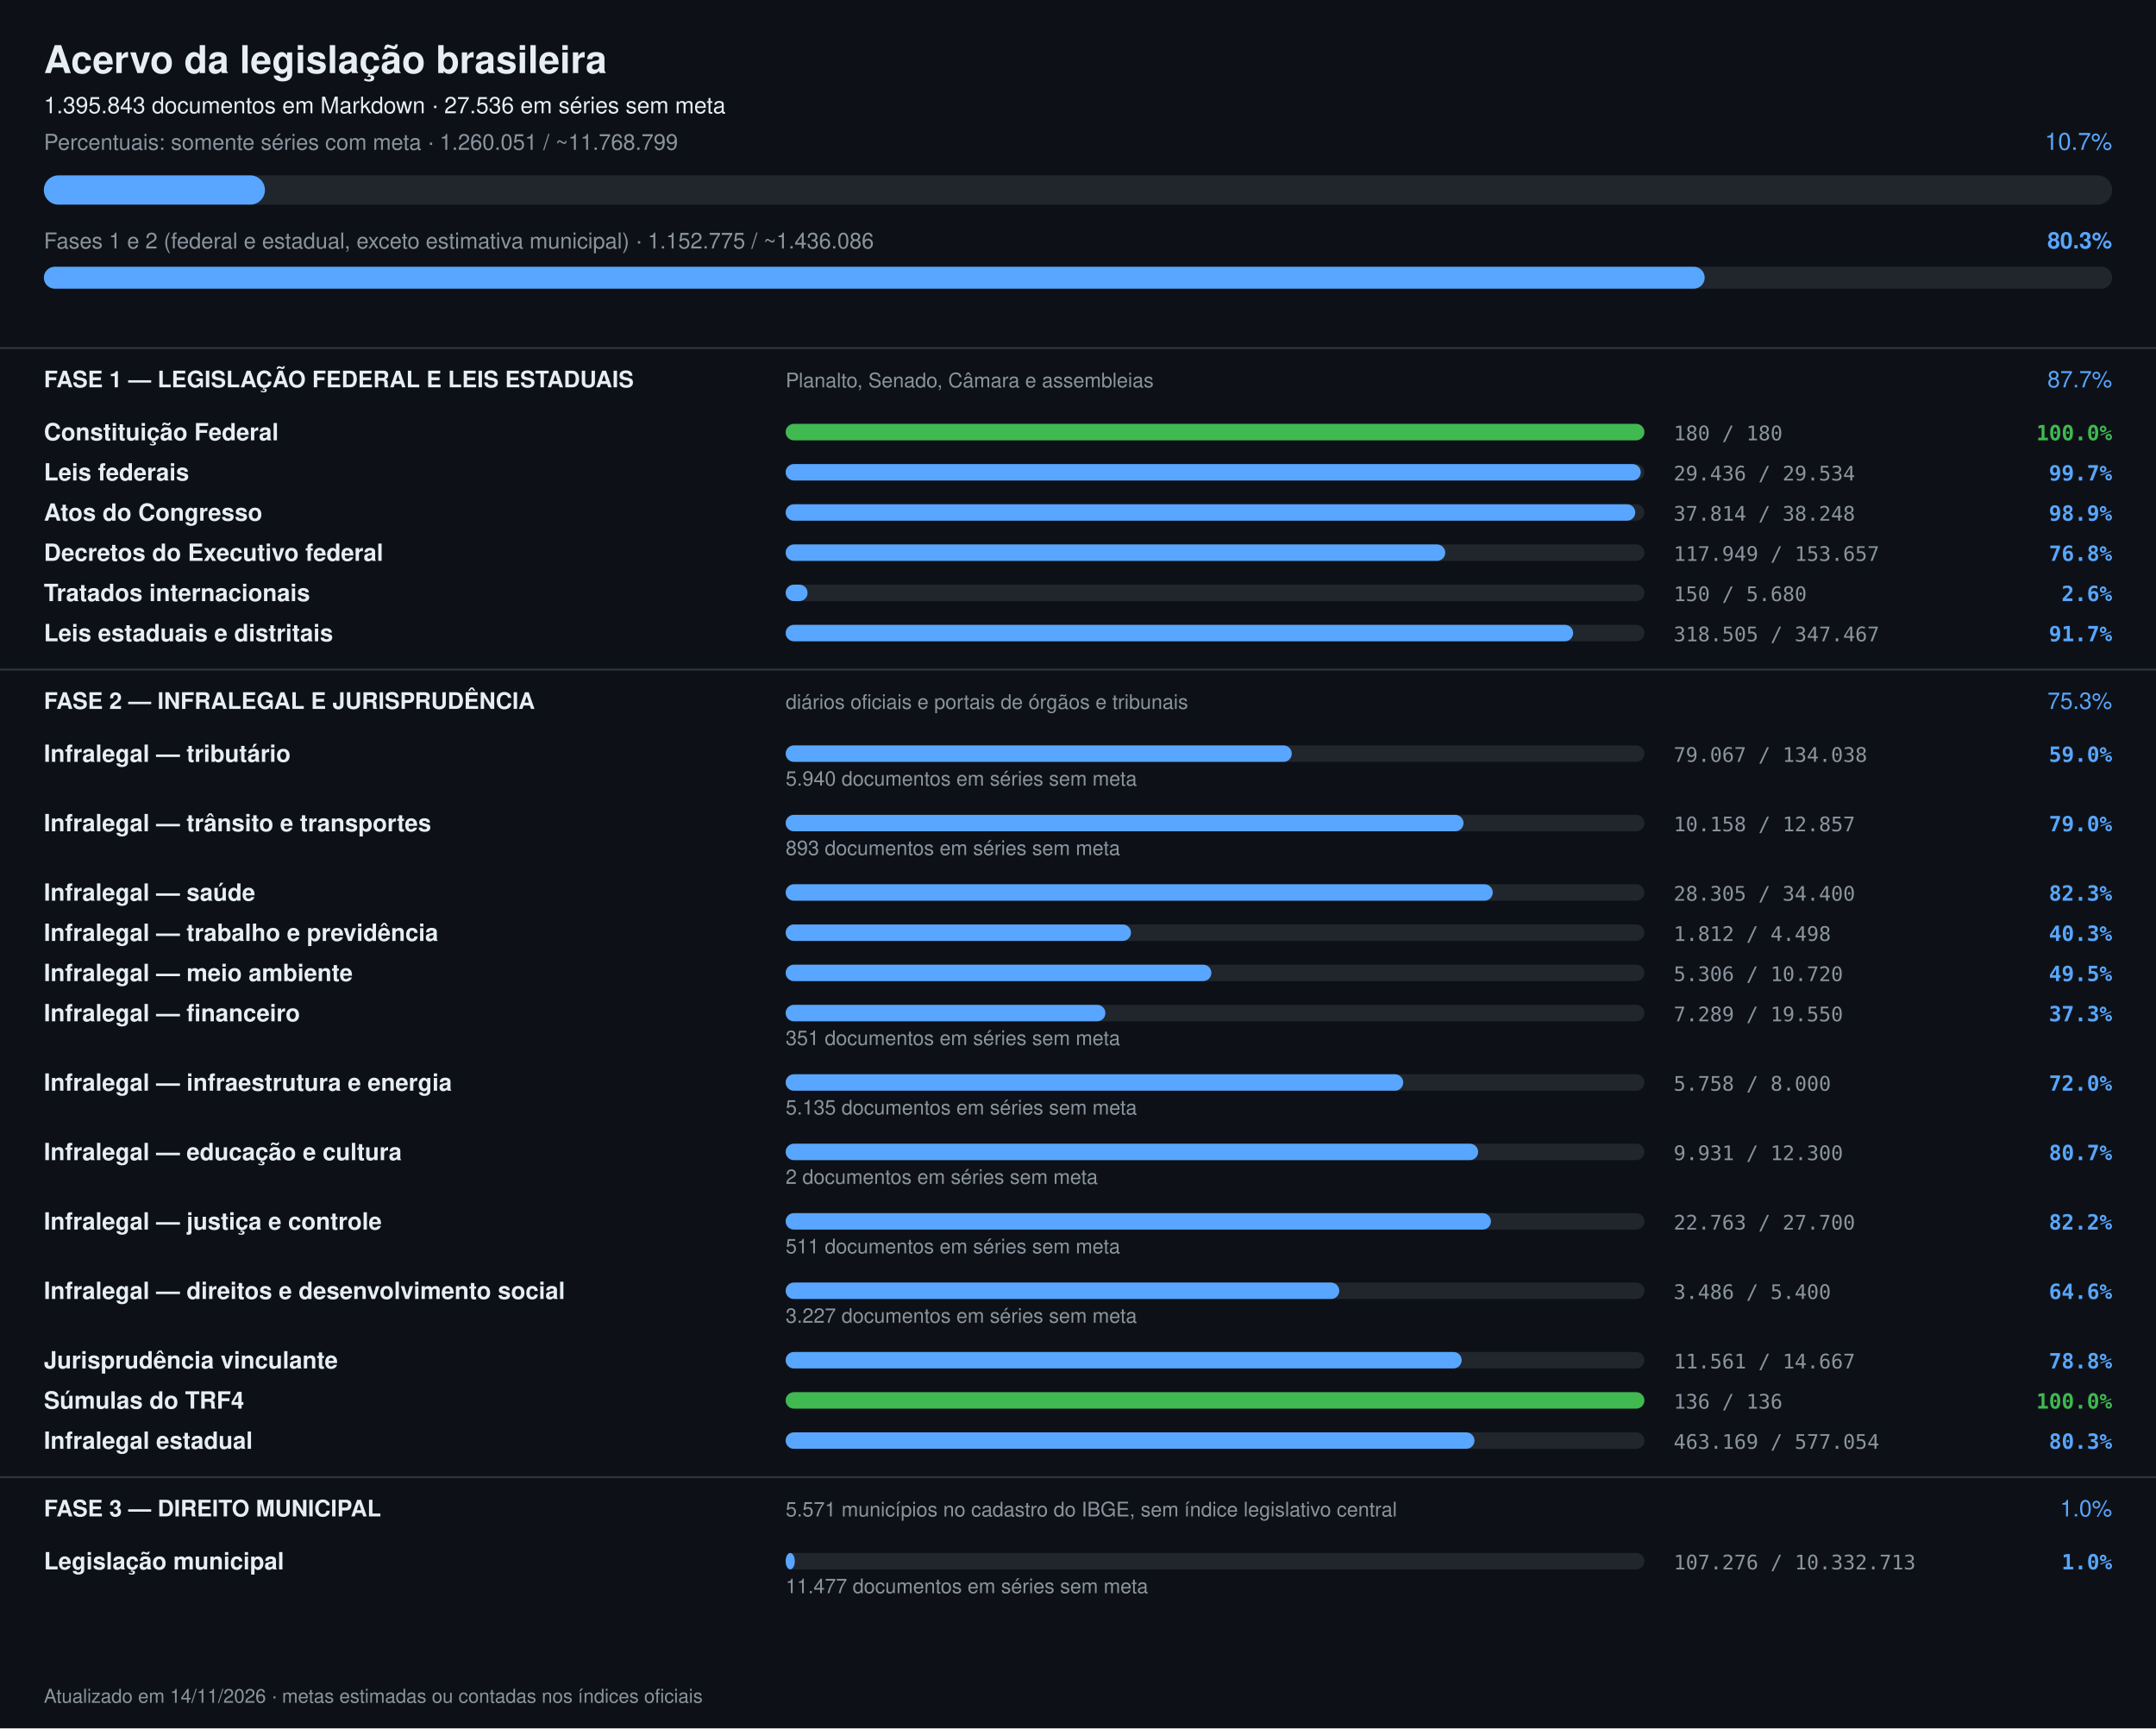
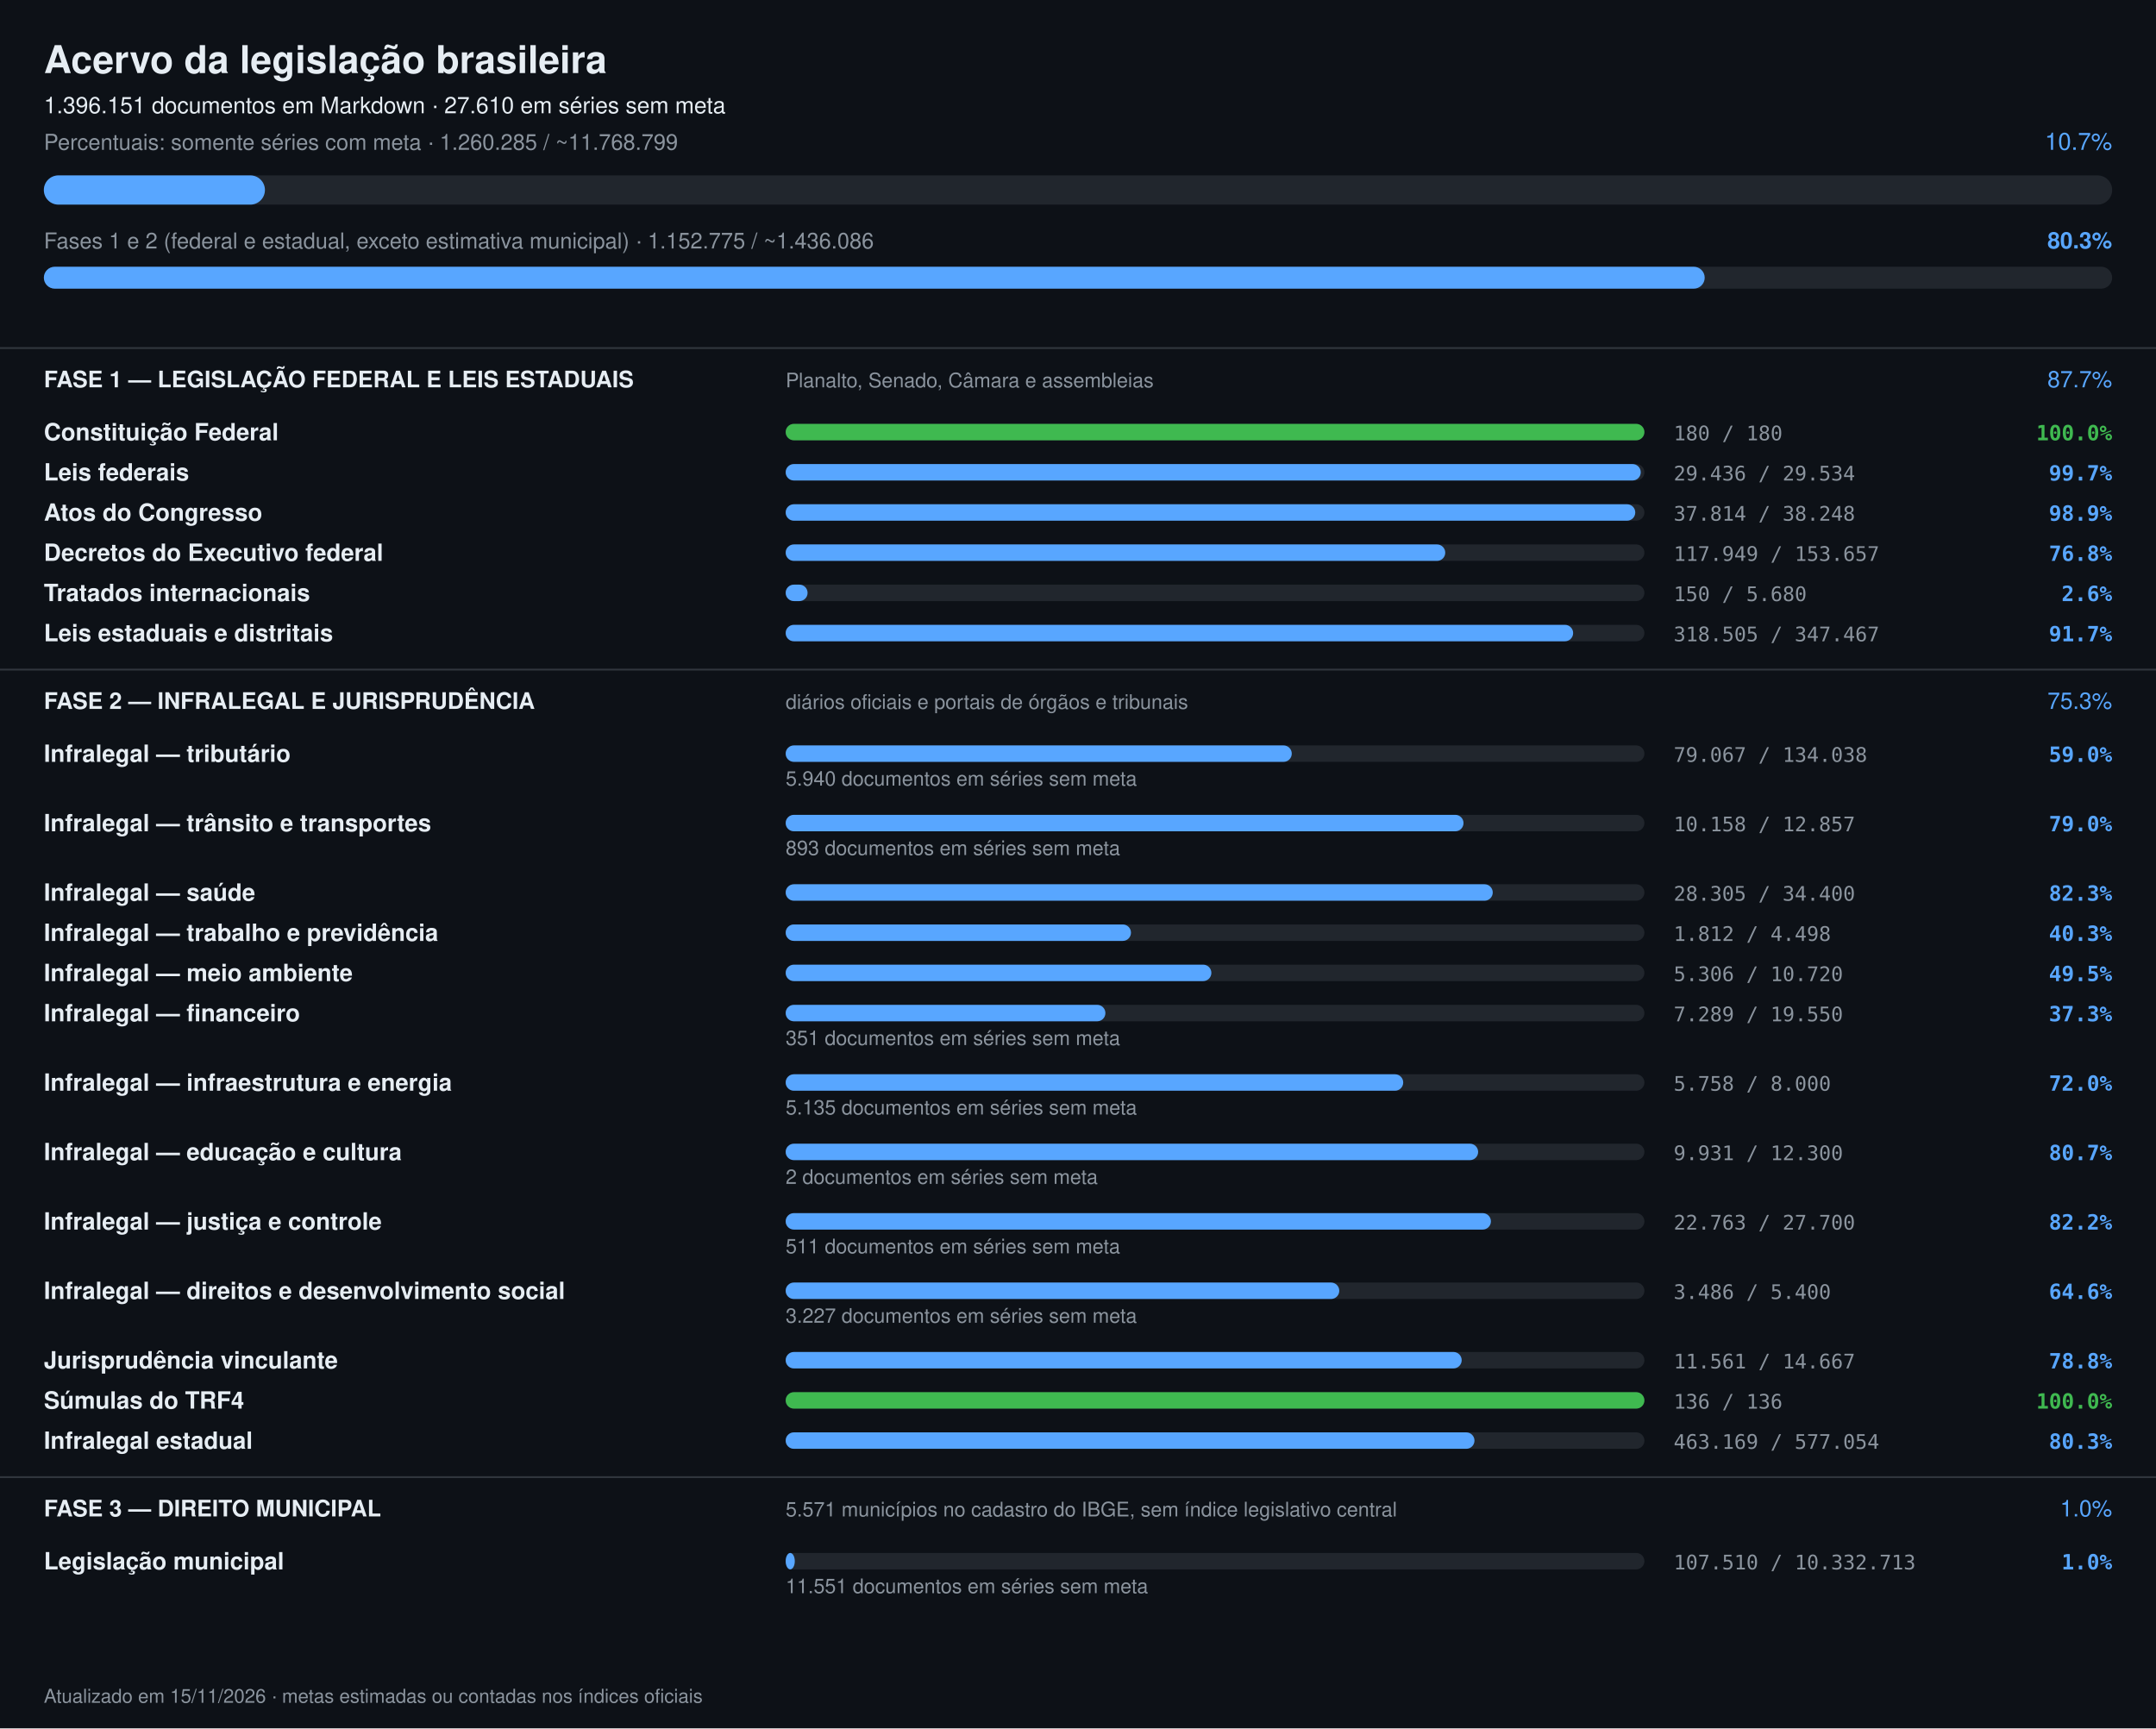
<svg xmlns="http://www.w3.org/2000/svg" width="1180" height="946" viewBox="0 0 1180 946" font-family="-apple-system,Segoe UI,Helvetica,Arial,sans-serif">
  <rect width="1180" height="946" fill="#0d1117" />
  <text x="24" y="40" font-size="21" font-weight="700" fill="#e6edf3">Acervo da legislação brasileira</text>
-   <text x="24" y="62" font-size="12.5" fill="#e6edf3">1.395.843 documentos em Markdown · 27.536 em séries sem meta</text>
-   <text x="24" y="82" font-size="12" fill="#8b949e">Percentuais: somente séries com meta · 1.260.051 / ~11.768.799</text>
+   <text x="24" y="62" font-size="12.5" fill="#e6edf3">1.396.151 documentos em Markdown · 27.610 em séries sem meta</text>
+   <text x="24" y="82" font-size="12" fill="#8b949e">Percentuais: somente séries com meta · 1.260.285 / ~11.768.799</text>
  <text x="1156" y="82" font-size="13" text-anchor="end" fill="#58a6ff">10.7%</text>
  <rect x="24" y="96" width="1132" height="16" rx="8" fill="#21262d" />
  <rect x="24" y="96" width="121" height="16" rx="8" fill="#58a6ff" />
  <text x="24" y="136" font-size="12" fill="#8b949e">Fases 1 e 2 (federal e estadual, exceto estimativa municipal) · 1.152.775 / ~1.436.086</text>
  <text x="1156" y="136" font-size="12.5" font-weight="600" text-anchor="end" fill="#58a6ff">80.3%</text>
  <rect x="24" y="146" width="1132" height="12" rx="6" fill="#21262d" />
  <rect x="24" y="146" width="909" height="12" rx="6" fill="#58a6ff" />
  <rect x="0" y="190" width="1180" height="1" fill="#30363d" />
  <text x="24" y="212" font-size="12.5" font-weight="700" fill="#e6edf3">FASE 1 — LEGISLAÇÃO FEDERAL E LEIS ESTADUAIS</text>
  <text x="430" y="212" font-size="11" fill="#8b949e">Planalto, Senado, Câmara e assembleias</text>
  <text x="1156" y="212" font-size="12.5" text-anchor="end" fill="#58a6ff">87.7%</text>
  <text x="24" y="241" font-size="13" font-weight="600" fill="#e6edf3">Constituição Federal</text>
  <rect x="430" y="232" width="470" height="9" rx="4.5" fill="#21262d" />
  <rect x="430" y="232" width="470" height="9" rx="4.5" fill="#3fb950" />
  <text x="916" y="241" font-size="11" fill="#8b949e" font-family="ui-monospace,monospace">180 / 180</text>
  <text x="1156" y="241" font-size="11.5" text-anchor="end" font-weight="600" fill="#3fb950" font-family="ui-monospace,monospace">100.0%</text>
  <text x="24" y="263" font-size="13" font-weight="600" fill="#e6edf3">Leis federais</text>
  <rect x="430" y="254" width="470" height="9" rx="4.5" fill="#21262d" />
  <rect x="430" y="254" width="468" height="9" rx="4.5" fill="#58a6ff" />
  <text x="916" y="263" font-size="11" fill="#8b949e" font-family="ui-monospace,monospace">29.436 / 29.534</text>
  <text x="1156" y="263" font-size="11.5" text-anchor="end" font-weight="600" fill="#58a6ff" font-family="ui-monospace,monospace">99.7%</text>
  <text x="24" y="285" font-size="13" font-weight="600" fill="#e6edf3">Atos do Congresso</text>
  <rect x="430" y="276" width="470" height="9" rx="4.5" fill="#21262d" />
  <rect x="430" y="276" width="465" height="9" rx="4.5" fill="#58a6ff" />
  <text x="916" y="285" font-size="11" fill="#8b949e" font-family="ui-monospace,monospace">37.814 / 38.248</text>
  <text x="1156" y="285" font-size="11.5" text-anchor="end" font-weight="600" fill="#58a6ff" font-family="ui-monospace,monospace">98.9%</text>
  <text x="24" y="307" font-size="13" font-weight="600" fill="#e6edf3">Decretos do Executivo federal</text>
  <rect x="430" y="298" width="470" height="9" rx="4.5" fill="#21262d" />
  <rect x="430" y="298" width="361" height="9" rx="4.5" fill="#58a6ff" />
  <text x="916" y="307" font-size="11" fill="#8b949e" font-family="ui-monospace,monospace">117.949 / 153.657</text>
  <text x="1156" y="307" font-size="11.5" text-anchor="end" font-weight="600" fill="#58a6ff" font-family="ui-monospace,monospace">76.8%</text>
  <text x="24" y="329" font-size="13" font-weight="600" fill="#e6edf3">Tratados internacionais</text>
  <rect x="430" y="320" width="470" height="9" rx="4.5" fill="#21262d" />
  <rect x="430" y="320" width="12" height="9" rx="4.5" fill="#58a6ff" />
  <text x="916" y="329" font-size="11" fill="#8b949e" font-family="ui-monospace,monospace">150 / 5.680</text>
  <text x="1156" y="329" font-size="11.5" text-anchor="end" font-weight="600" fill="#58a6ff" font-family="ui-monospace,monospace">2.6%</text>
  <text x="24" y="351" font-size="13" font-weight="600" fill="#e6edf3">Leis estaduais e distritais</text>
  <rect x="430" y="342" width="470" height="9" rx="4.5" fill="#21262d" />
  <rect x="430" y="342" width="431" height="9" rx="4.5" fill="#58a6ff" />
  <text x="916" y="351" font-size="11" fill="#8b949e" font-family="ui-monospace,monospace">318.505 / 347.467</text>
  <text x="1156" y="351" font-size="11.5" text-anchor="end" font-weight="600" fill="#58a6ff" font-family="ui-monospace,monospace">91.7%</text>
  <rect x="0" y="366" width="1180" height="1" fill="#30363d" />
  <text x="24" y="388" font-size="12.5" font-weight="700" fill="#e6edf3">FASE 2 — INFRALEGAL E JURISPRUDÊNCIA</text>
  <text x="430" y="388" font-size="11" fill="#8b949e">diários oficiais e portais de órgãos e tribunais</text>
  <text x="1156" y="388" font-size="12.5" text-anchor="end" fill="#58a6ff">75.3%</text>
  <text x="24" y="417" font-size="13" font-weight="600" fill="#e6edf3">Infralegal — tributário</text>
  <rect x="430" y="408" width="470" height="9" rx="4.5" fill="#21262d" />
  <rect x="430" y="408" width="277" height="9" rx="4.5" fill="#58a6ff" />
  <text x="916" y="417" font-size="11" fill="#8b949e" font-family="ui-monospace,monospace">79.067 / 134.038</text>
  <text x="1156" y="417" font-size="11.5" text-anchor="end" font-weight="600" fill="#58a6ff" font-family="ui-monospace,monospace">59.0%</text>
  <text x="430" y="430" font-size="11" fill="#8b949e">5.940 documentos em séries sem meta</text>
  <text x="24" y="455" font-size="13" font-weight="600" fill="#e6edf3">Infralegal — trânsito e transportes</text>
  <rect x="430" y="446" width="470" height="9" rx="4.5" fill="#21262d" />
  <rect x="430" y="446" width="371" height="9" rx="4.5" fill="#58a6ff" />
  <text x="916" y="455" font-size="11" fill="#8b949e" font-family="ui-monospace,monospace">10.158 / 12.857</text>
  <text x="1156" y="455" font-size="11.5" text-anchor="end" font-weight="600" fill="#58a6ff" font-family="ui-monospace,monospace">79.0%</text>
  <text x="430" y="468" font-size="11" fill="#8b949e">893 documentos em séries sem meta</text>
  <text x="24" y="493" font-size="13" font-weight="600" fill="#e6edf3">Infralegal — saúde</text>
  <rect x="430" y="484" width="470" height="9" rx="4.5" fill="#21262d" />
  <rect x="430" y="484" width="387" height="9" rx="4.5" fill="#58a6ff" />
  <text x="916" y="493" font-size="11" fill="#8b949e" font-family="ui-monospace,monospace">28.305 / 34.400</text>
  <text x="1156" y="493" font-size="11.5" text-anchor="end" font-weight="600" fill="#58a6ff" font-family="ui-monospace,monospace">82.3%</text>
  <text x="24" y="515" font-size="13" font-weight="600" fill="#e6edf3">Infralegal — trabalho e previdência</text>
  <rect x="430" y="506" width="470" height="9" rx="4.5" fill="#21262d" />
  <rect x="430" y="506" width="189" height="9" rx="4.5" fill="#58a6ff" />
  <text x="916" y="515" font-size="11" fill="#8b949e" font-family="ui-monospace,monospace">1.812 / 4.498</text>
  <text x="1156" y="515" font-size="11.5" text-anchor="end" font-weight="600" fill="#58a6ff" font-family="ui-monospace,monospace">40.3%</text>
  <text x="24" y="537" font-size="13" font-weight="600" fill="#e6edf3">Infralegal — meio ambiente</text>
  <rect x="430" y="528" width="470" height="9" rx="4.5" fill="#21262d" />
  <rect x="430" y="528" width="233" height="9" rx="4.5" fill="#58a6ff" />
  <text x="916" y="537" font-size="11" fill="#8b949e" font-family="ui-monospace,monospace">5.306 / 10.720</text>
  <text x="1156" y="537" font-size="11.5" text-anchor="end" font-weight="600" fill="#58a6ff" font-family="ui-monospace,monospace">49.5%</text>
  <text x="24" y="559" font-size="13" font-weight="600" fill="#e6edf3">Infralegal — financeiro</text>
  <rect x="430" y="550" width="470" height="9" rx="4.5" fill="#21262d" />
  <rect x="430" y="550" width="175" height="9" rx="4.5" fill="#58a6ff" />
  <text x="916" y="559" font-size="11" fill="#8b949e" font-family="ui-monospace,monospace">7.289 / 19.550</text>
  <text x="1156" y="559" font-size="11.5" text-anchor="end" font-weight="600" fill="#58a6ff" font-family="ui-monospace,monospace">37.3%</text>
  <text x="430" y="572" font-size="11" fill="#8b949e">351 documentos em séries sem meta</text>
  <text x="24" y="597" font-size="13" font-weight="600" fill="#e6edf3">Infralegal — infraestrutura e energia</text>
  <rect x="430" y="588" width="470" height="9" rx="4.5" fill="#21262d" />
  <rect x="430" y="588" width="338" height="9" rx="4.5" fill="#58a6ff" />
  <text x="916" y="597" font-size="11" fill="#8b949e" font-family="ui-monospace,monospace">5.758 / 8.000</text>
  <text x="1156" y="597" font-size="11.5" text-anchor="end" font-weight="600" fill="#58a6ff" font-family="ui-monospace,monospace">72.0%</text>
  <text x="430" y="610" font-size="11" fill="#8b949e">5.135 documentos em séries sem meta</text>
  <text x="24" y="635" font-size="13" font-weight="600" fill="#e6edf3">Infralegal — educação e cultura</text>
  <rect x="430" y="626" width="470" height="9" rx="4.5" fill="#21262d" />
  <rect x="430" y="626" width="379" height="9" rx="4.5" fill="#58a6ff" />
  <text x="916" y="635" font-size="11" fill="#8b949e" font-family="ui-monospace,monospace">9.931 / 12.300</text>
  <text x="1156" y="635" font-size="11.5" text-anchor="end" font-weight="600" fill="#58a6ff" font-family="ui-monospace,monospace">80.7%</text>
  <text x="430" y="648" font-size="11" fill="#8b949e">2 documentos em séries sem meta</text>
  <text x="24" y="673" font-size="13" font-weight="600" fill="#e6edf3">Infralegal — justiça e controle</text>
  <rect x="430" y="664" width="470" height="9" rx="4.5" fill="#21262d" />
  <rect x="430" y="664" width="386" height="9" rx="4.5" fill="#58a6ff" />
  <text x="916" y="673" font-size="11" fill="#8b949e" font-family="ui-monospace,monospace">22.763 / 27.700</text>
  <text x="1156" y="673" font-size="11.5" text-anchor="end" font-weight="600" fill="#58a6ff" font-family="ui-monospace,monospace">82.2%</text>
  <text x="430" y="686" font-size="11" fill="#8b949e">511 documentos em séries sem meta</text>
  <text x="24" y="711" font-size="13" font-weight="600" fill="#e6edf3">Infralegal — direitos e desenvolvimento social</text>
  <rect x="430" y="702" width="470" height="9" rx="4.5" fill="#21262d" />
  <rect x="430" y="702" width="303" height="9" rx="4.5" fill="#58a6ff" />
  <text x="916" y="711" font-size="11" fill="#8b949e" font-family="ui-monospace,monospace">3.486 / 5.400</text>
  <text x="1156" y="711" font-size="11.5" text-anchor="end" font-weight="600" fill="#58a6ff" font-family="ui-monospace,monospace">64.6%</text>
  <text x="430" y="724" font-size="11" fill="#8b949e">3.227 documentos em séries sem meta</text>
  <text x="24" y="749" font-size="13" font-weight="600" fill="#e6edf3">Jurisprudência vinculante</text>
  <rect x="430" y="740" width="470" height="9" rx="4.5" fill="#21262d" />
  <rect x="430" y="740" width="370" height="9" rx="4.5" fill="#58a6ff" />
  <text x="916" y="749" font-size="11" fill="#8b949e" font-family="ui-monospace,monospace">11.561 / 14.667</text>
  <text x="1156" y="749" font-size="11.5" text-anchor="end" font-weight="600" fill="#58a6ff" font-family="ui-monospace,monospace">78.8%</text>
  <text x="24" y="771" font-size="13" font-weight="600" fill="#e6edf3">Súmulas do TRF4</text>
  <rect x="430" y="762" width="470" height="9" rx="4.5" fill="#21262d" />
  <rect x="430" y="762" width="470" height="9" rx="4.5" fill="#3fb950" />
  <text x="916" y="771" font-size="11" fill="#8b949e" font-family="ui-monospace,monospace">136 / 136</text>
  <text x="1156" y="771" font-size="11.5" text-anchor="end" font-weight="600" fill="#3fb950" font-family="ui-monospace,monospace">100.0%</text>
  <text x="24" y="793" font-size="13" font-weight="600" fill="#e6edf3">Infralegal estadual</text>
  <rect x="430" y="784" width="470" height="9" rx="4.5" fill="#21262d" />
  <rect x="430" y="784" width="377" height="9" rx="4.5" fill="#58a6ff" />
  <text x="916" y="793" font-size="11" fill="#8b949e" font-family="ui-monospace,monospace">463.169 / 577.054</text>
  <text x="1156" y="793" font-size="11.5" text-anchor="end" font-weight="600" fill="#58a6ff" font-family="ui-monospace,monospace">80.3%</text>
  <rect x="0" y="808" width="1180" height="1" fill="#30363d" />
  <text x="24" y="830" font-size="12.5" font-weight="700" fill="#e6edf3">FASE 3 — DIREITO MUNICIPAL</text>
  <text x="430" y="830" font-size="11" fill="#8b949e">5.571 municípios no cadastro do IBGE, sem índice legislativo central</text>
  <text x="1156" y="830" font-size="12.5" text-anchor="end" fill="#58a6ff">1.0%</text>
  <text x="24" y="859" font-size="13" font-weight="600" fill="#e6edf3">Legislação municipal</text>
  <rect x="430" y="850" width="470" height="9" rx="4.5" fill="#21262d" />
  <rect x="430" y="850" width="5" height="9" rx="4.5" fill="#58a6ff" />
-   <text x="916" y="859" font-size="11" fill="#8b949e" font-family="ui-monospace,monospace">107.276 / 10.332.713</text>
+   <text x="916" y="859" font-size="11" fill="#8b949e" font-family="ui-monospace,monospace">107.510 / 10.332.713</text>
  <text x="1156" y="859" font-size="11.5" text-anchor="end" font-weight="600" fill="#58a6ff" font-family="ui-monospace,monospace">1.0%</text>
-   <text x="430" y="872" font-size="11" fill="#8b949e">11.477 documentos em séries sem meta</text>
-   <text x="24" y="932" font-size="10.5" fill="#8b949e">Atualizado em 14/11/2026 · metas estimadas ou contadas nos índices oficiais</text>
+   <text x="430" y="872" font-size="11" fill="#8b949e">11.551 documentos em séries sem meta</text>
+   <text x="24" y="932" font-size="10.5" fill="#8b949e">Atualizado em 15/11/2026 · metas estimadas ou contadas nos índices oficiais</text>
</svg>
